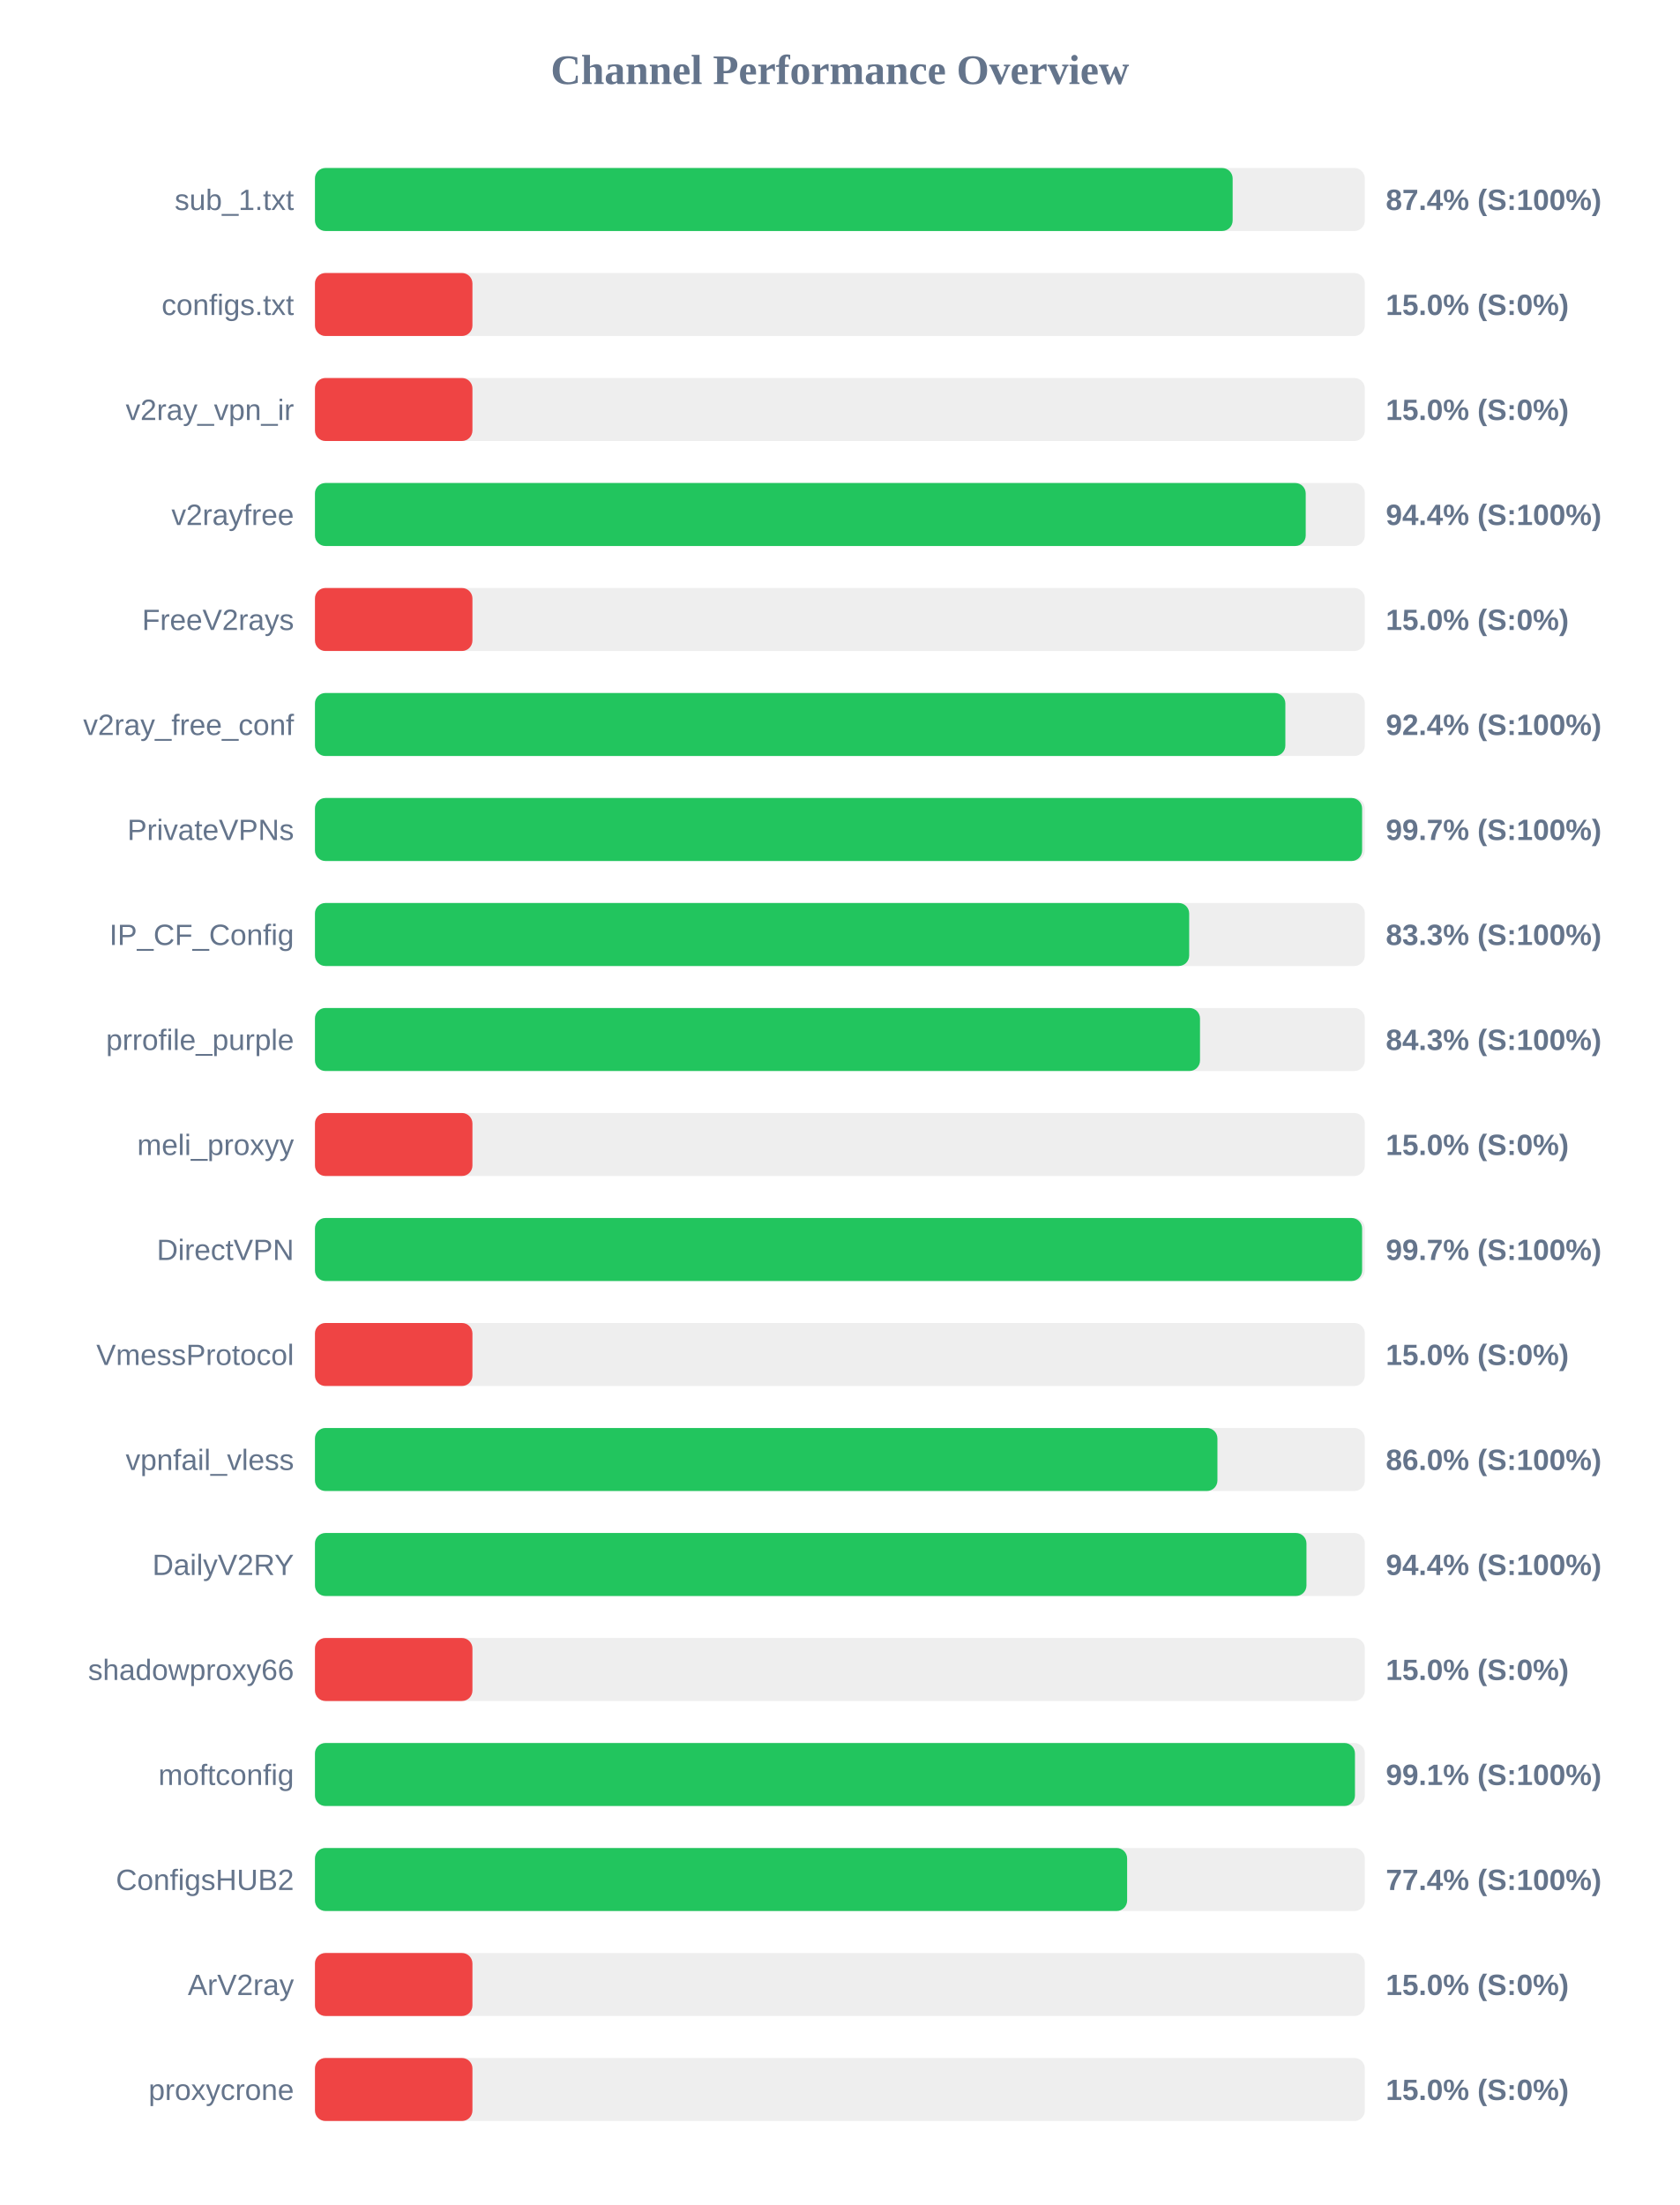
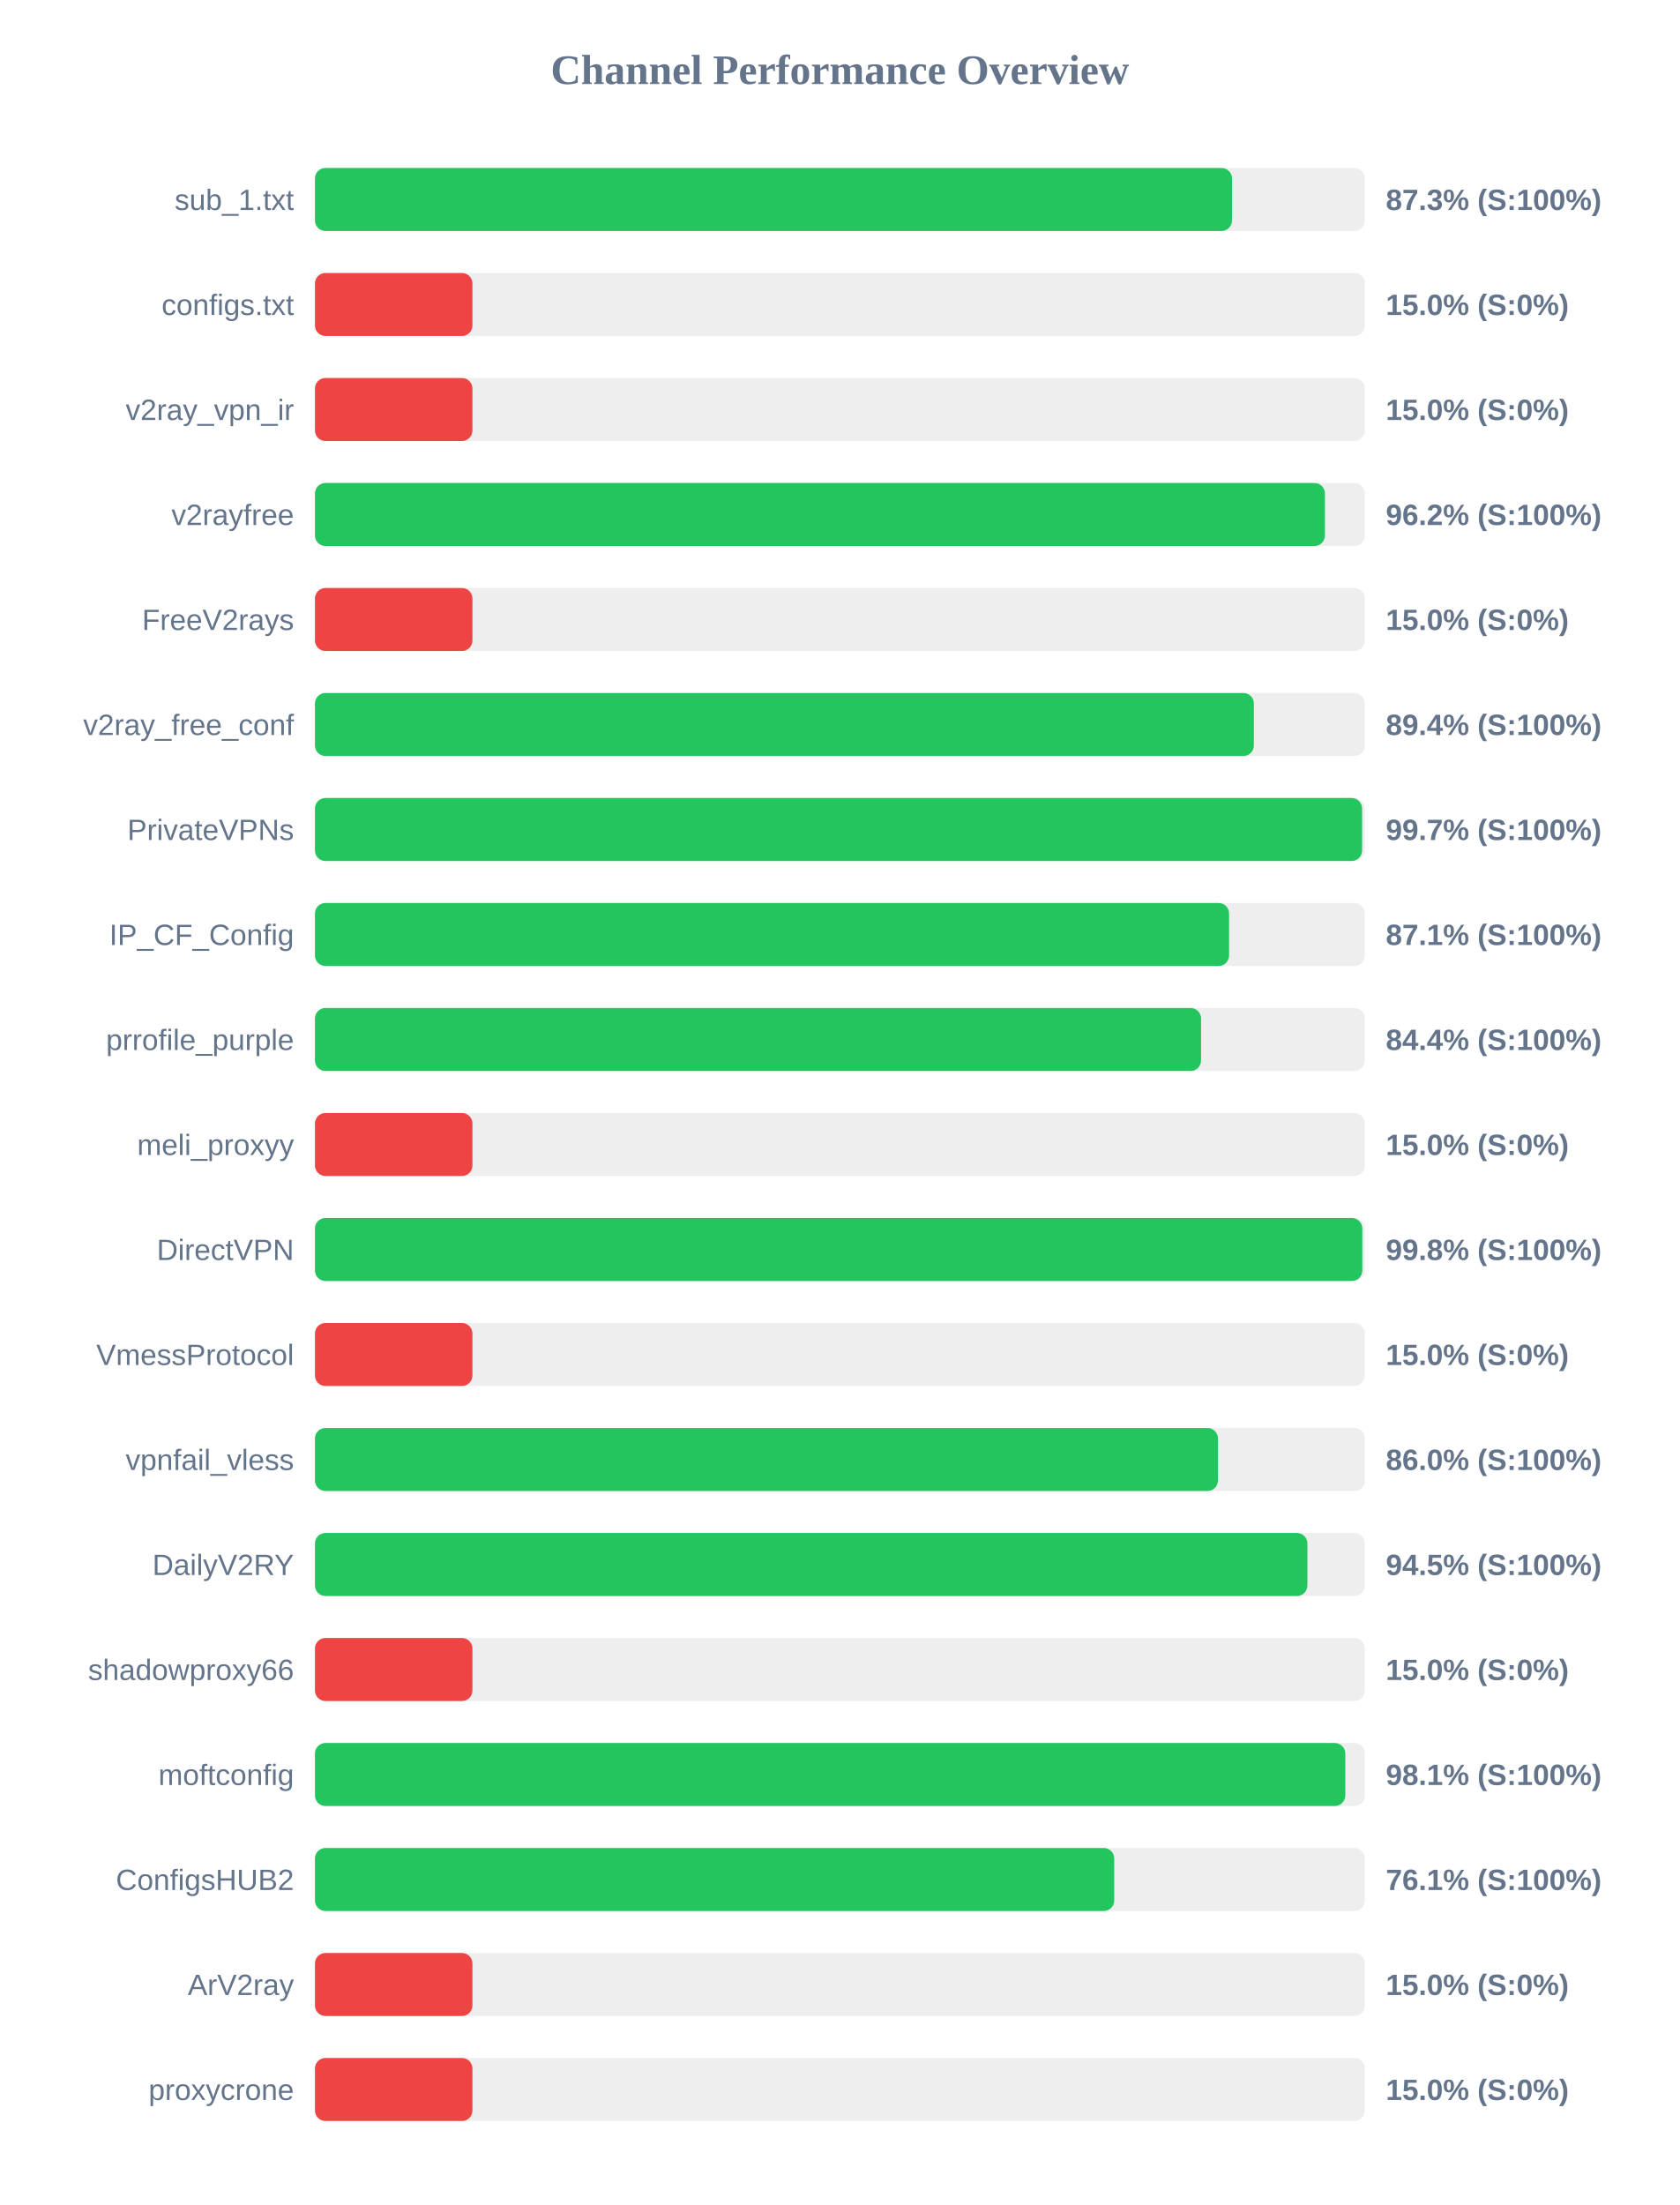
<svg xmlns="http://www.w3.org/2000/svg" width="800" height="1050" version="1.1">
  <style>
        .row { font: 14px Arial; fill: #64748b; }
        .score { font: bold 14px Arial; fill: #64748b; }
    </style>
  <text x="400" y="40" text-anchor="middle" font-size="20px" font-weight="bold" fill="#64748b">Channel Performance Overview</text>
  <rect x="150" y="80" width="500" height="30" fill="#eee" rx="5" />
-   <rect x="150" y="80" width="437.05" height="30" fill="#22c55e" rx="5" />
+   <rect x="150" y="80" width="436.75" height="30" fill="#22c55e" rx="5" />
  <text x="140" y="100" text-anchor="end" class="row">sub_1.txt</text>
-   <text x="660" y="100" text-anchor="start" class="score">87.4% (S:100%)</text>
+   <text x="660" y="100" text-anchor="start" class="score">87.3% (S:100%)</text>
  <rect x="150" y="130" width="500" height="30" fill="#eee" rx="5" />
  <rect x="150" y="130" width="75.0" height="30" fill="#ef4444" rx="5" />
  <text x="140" y="150" text-anchor="end" class="row">configs.txt</text>
  <text x="660" y="150" text-anchor="start" class="score">15.0% (S:0%)</text>
  <rect x="150" y="180" width="500" height="30" fill="#eee" rx="5" />
  <rect x="150" y="180" width="75.0" height="30" fill="#ef4444" rx="5" />
  <text x="140" y="200" text-anchor="end" class="row">v2ray_vpn_ir</text>
  <text x="660" y="200" text-anchor="start" class="score">15.0% (S:0%)</text>
  <rect x="150" y="230" width="500" height="30" fill="#eee" rx="5" />
-   <rect x="150" y="230" width="471.85" height="30" fill="#22c55e" rx="5" />
+   <rect x="150" y="230" width="481.0" height="30" fill="#22c55e" rx="5" />
  <text x="140" y="250" text-anchor="end" class="row">v2rayfree</text>
-   <text x="660" y="250" text-anchor="start" class="score">94.4% (S:100%)</text>
+   <text x="660" y="250" text-anchor="start" class="score">96.2% (S:100%)</text>
  <rect x="150" y="280" width="500" height="30" fill="#eee" rx="5" />
  <rect x="150" y="280" width="75.0" height="30" fill="#ef4444" rx="5" />
  <text x="140" y="300" text-anchor="end" class="row">FreeV2rays</text>
  <text x="660" y="300" text-anchor="start" class="score">15.0% (S:0%)</text>
  <rect x="150" y="330" width="500" height="30" fill="#eee" rx="5" />
-   <rect x="150" y="330" width="462.15" height="30" fill="#22c55e" rx="5" />
+   <rect x="150" y="330" width="447.15" height="30" fill="#22c55e" rx="5" />
  <text x="140" y="350" text-anchor="end" class="row">v2ray_free_conf</text>
-   <text x="660" y="350" text-anchor="start" class="score">92.4% (S:100%)</text>
+   <text x="660" y="350" text-anchor="start" class="score">89.4% (S:100%)</text>
  <rect x="150" y="380" width="500" height="30" fill="#eee" rx="5" />
  <rect x="150" y="380" width="498.7" height="30" fill="#22c55e" rx="5" />
  <text x="140" y="400" text-anchor="end" class="row">PrivateVPNs</text>
  <text x="660" y="400" text-anchor="start" class="score">99.7% (S:100%)</text>
  <rect x="150" y="430" width="500" height="30" fill="#eee" rx="5" />
-   <rect x="150" y="430" width="416.35" height="30" fill="#22c55e" rx="5" />
+   <rect x="150" y="430" width="435.35" height="30" fill="#22c55e" rx="5" />
  <text x="140" y="450" text-anchor="end" class="row">IP_CF_Config</text>
-   <text x="660" y="450" text-anchor="start" class="score">83.3% (S:100%)</text>
+   <text x="660" y="450" text-anchor="start" class="score">87.1% (S:100%)</text>
  <rect x="150" y="480" width="500" height="30" fill="#eee" rx="5" />
-   <rect x="150" y="480" width="421.5" height="30" fill="#22c55e" rx="5" />
+   <rect x="150" y="480" width="422.0" height="30" fill="#22c55e" rx="5" />
  <text x="140" y="500" text-anchor="end" class="row">prrofile_purple</text>
-   <text x="660" y="500" text-anchor="start" class="score">84.3% (S:100%)</text>
+   <text x="660" y="500" text-anchor="start" class="score">84.4% (S:100%)</text>
  <rect x="150" y="530" width="500" height="30" fill="#eee" rx="5" />
  <rect x="150" y="530" width="75.0" height="30" fill="#ef4444" rx="5" />
  <text x="140" y="550" text-anchor="end" class="row">meli_proxyy</text>
  <text x="660" y="550" text-anchor="start" class="score">15.0% (S:0%)</text>
  <rect x="150" y="580" width="500" height="30" fill="#eee" rx="5" />
-   <rect x="150" y="580" width="498.7" height="30" fill="#22c55e" rx="5" />
+   <rect x="150" y="580" width="498.8" height="30" fill="#22c55e" rx="5" />
  <text x="140" y="600" text-anchor="end" class="row">DirectVPN</text>
-   <text x="660" y="600" text-anchor="start" class="score">99.7% (S:100%)</text>
+   <text x="660" y="600" text-anchor="start" class="score">99.8% (S:100%)</text>
  <rect x="150" y="630" width="500" height="30" fill="#eee" rx="5" />
  <rect x="150" y="630" width="75.0" height="30" fill="#ef4444" rx="5" />
  <text x="140" y="650" text-anchor="end" class="row">VmessProtocol</text>
  <text x="660" y="650" text-anchor="start" class="score">15.0% (S:0%)</text>
  <rect x="150" y="680" width="500" height="30" fill="#eee" rx="5" />
-   <rect x="150" y="680" width="429.8" height="30" fill="#22c55e" rx="5" />
+   <rect x="150" y="680" width="430.05" height="30" fill="#22c55e" rx="5" />
  <text x="140" y="700" text-anchor="end" class="row">vpnfail_vless</text>
  <text x="660" y="700" text-anchor="start" class="score">86.0% (S:100%)</text>
  <rect x="150" y="730" width="500" height="30" fill="#eee" rx="5" />
-   <rect x="150" y="730" width="472.2" height="30" fill="#22c55e" rx="5" />
+   <rect x="150" y="730" width="472.65" height="30" fill="#22c55e" rx="5" />
  <text x="140" y="750" text-anchor="end" class="row">DailyV2RY</text>
-   <text x="660" y="750" text-anchor="start" class="score">94.4% (S:100%)</text>
+   <text x="660" y="750" text-anchor="start" class="score">94.5% (S:100%)</text>
  <rect x="150" y="780" width="500" height="30" fill="#eee" rx="5" />
  <rect x="150" y="780" width="75.0" height="30" fill="#ef4444" rx="5" />
  <text x="140" y="800" text-anchor="end" class="row">shadowproxy66</text>
  <text x="660" y="800" text-anchor="start" class="score">15.0% (S:0%)</text>
  <rect x="150" y="830" width="500" height="30" fill="#eee" rx="5" />
-   <rect x="150" y="830" width="495.3" height="30" fill="#22c55e" rx="5" />
+   <rect x="150" y="830" width="490.7" height="30" fill="#22c55e" rx="5" />
  <text x="140" y="850" text-anchor="end" class="row">moftconfig</text>
-   <text x="660" y="850" text-anchor="start" class="score">99.1% (S:100%)</text>
+   <text x="660" y="850" text-anchor="start" class="score">98.1% (S:100%)</text>
  <rect x="150" y="880" width="500" height="30" fill="#eee" rx="5" />
-   <rect x="150" y="880" width="386.8" height="30" fill="#22c55e" rx="5" />
+   <rect x="150" y="880" width="380.65" height="30" fill="#22c55e" rx="5" />
  <text x="140" y="900" text-anchor="end" class="row">ConfigsHUB2</text>
-   <text x="660" y="900" text-anchor="start" class="score">77.4% (S:100%)</text>
+   <text x="660" y="900" text-anchor="start" class="score">76.1% (S:100%)</text>
  <rect x="150" y="930" width="500" height="30" fill="#eee" rx="5" />
  <rect x="150" y="930" width="75.0" height="30" fill="#ef4444" rx="5" />
  <text x="140" y="950" text-anchor="end" class="row">ArV2ray</text>
  <text x="660" y="950" text-anchor="start" class="score">15.0% (S:0%)</text>
  <rect x="150" y="980" width="500" height="30" fill="#eee" rx="5" />
  <rect x="150" y="980" width="75.0" height="30" fill="#ef4444" rx="5" />
  <text x="140" y="1000" text-anchor="end" class="row">proxycrone</text>
  <text x="660" y="1000" text-anchor="start" class="score">15.0% (S:0%)</text>
</svg>
